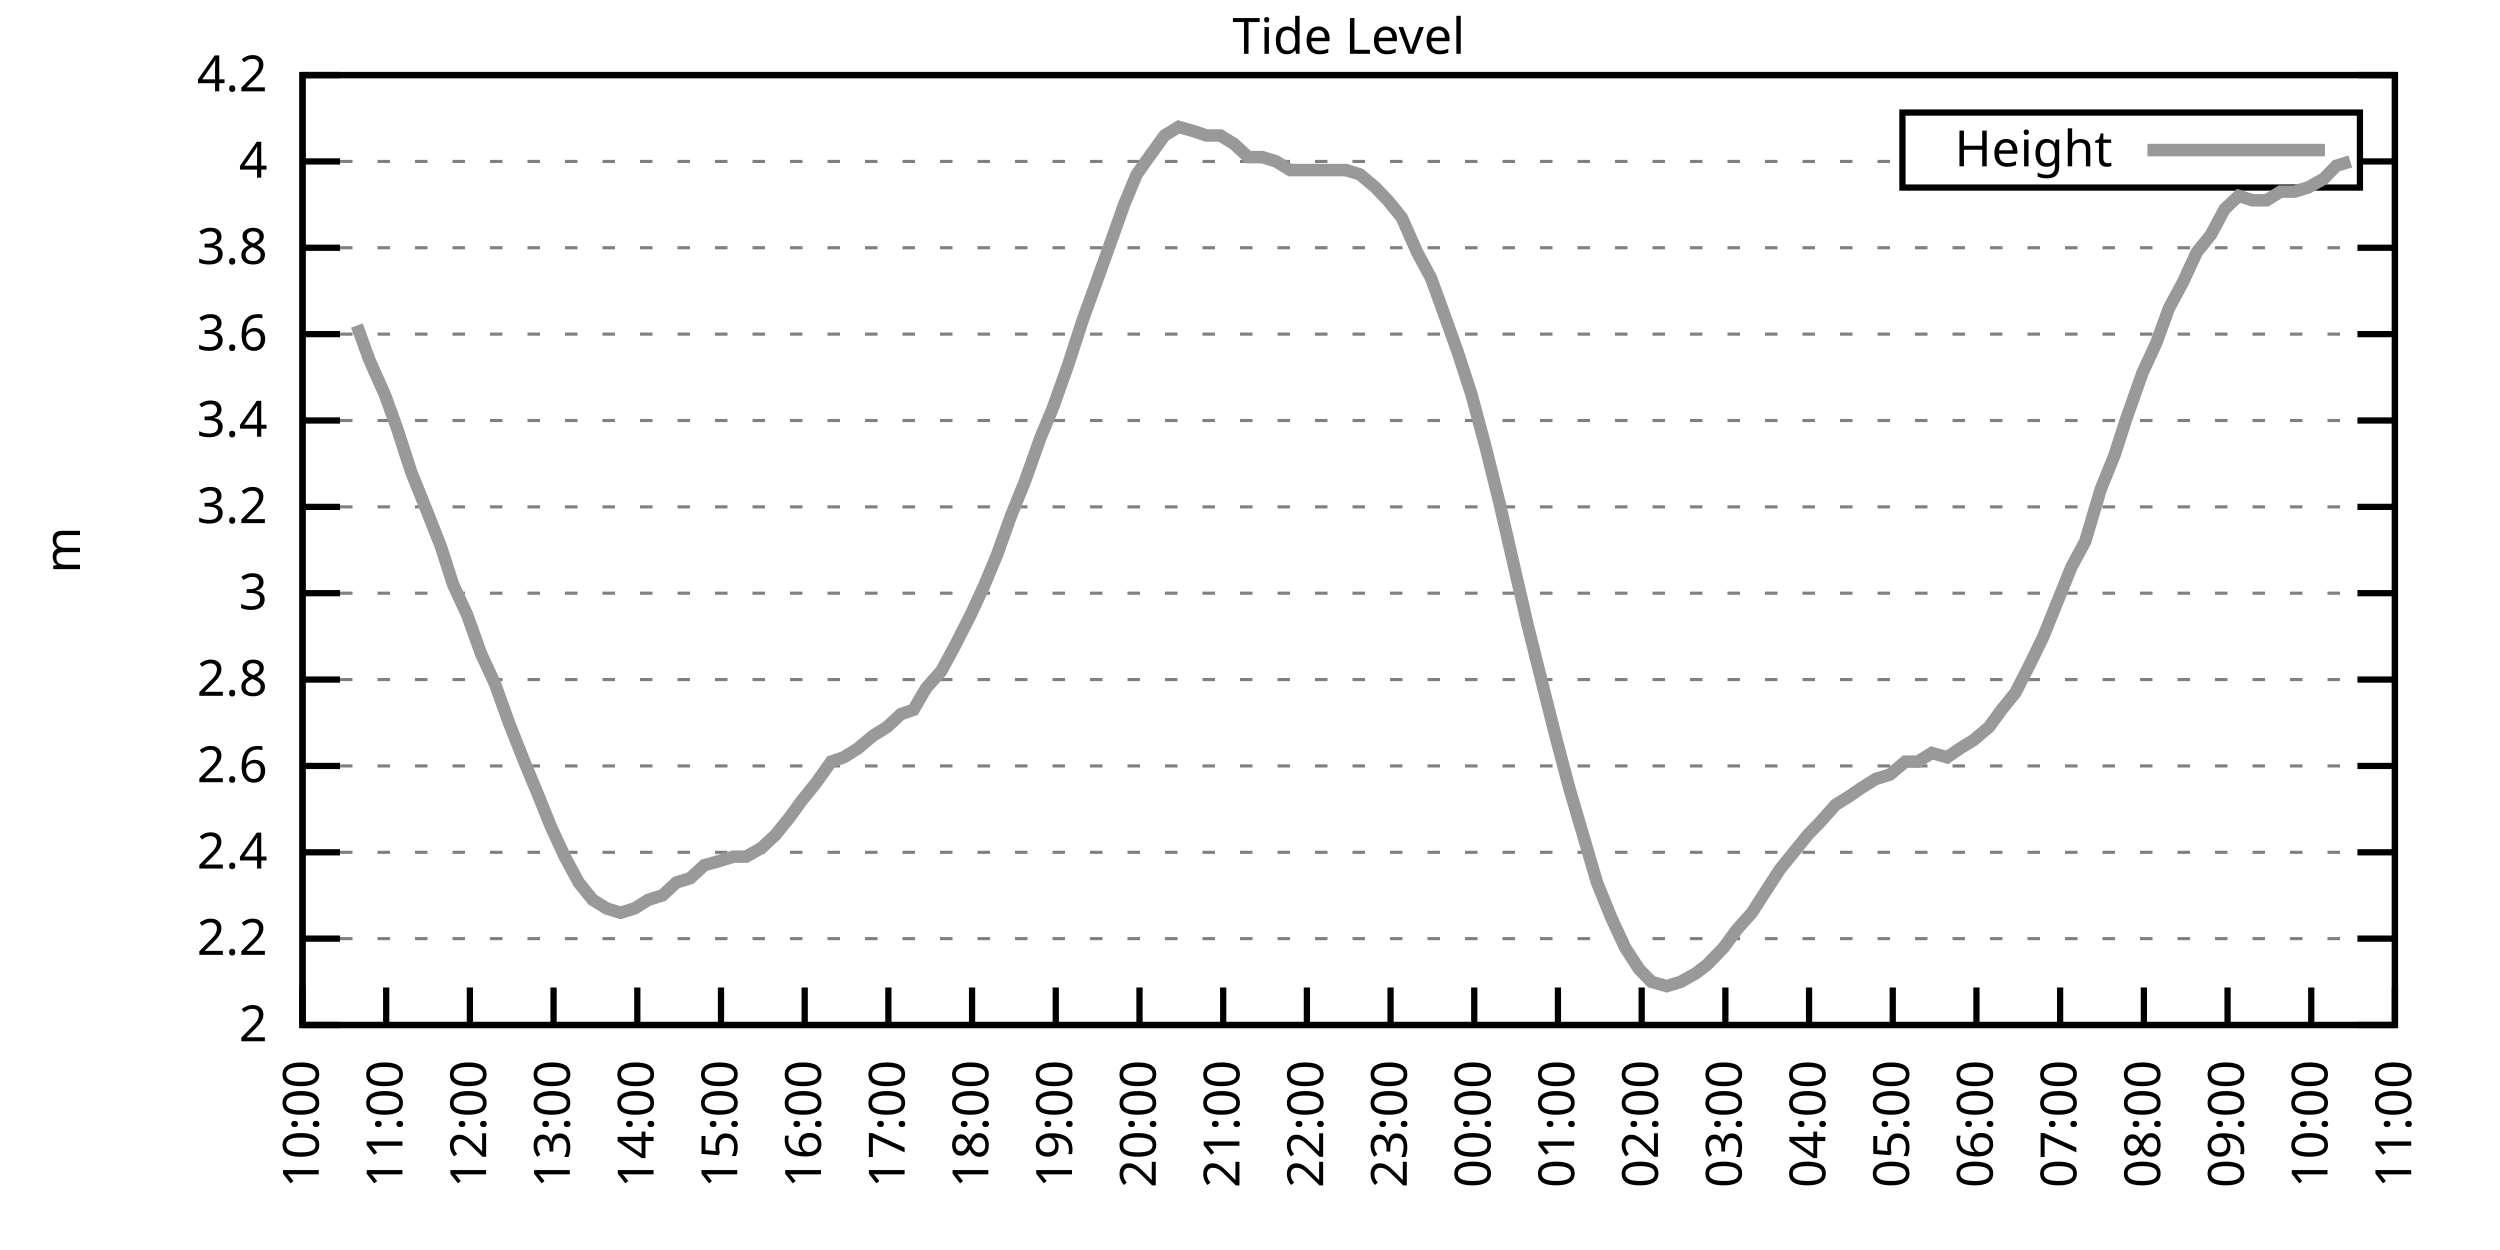
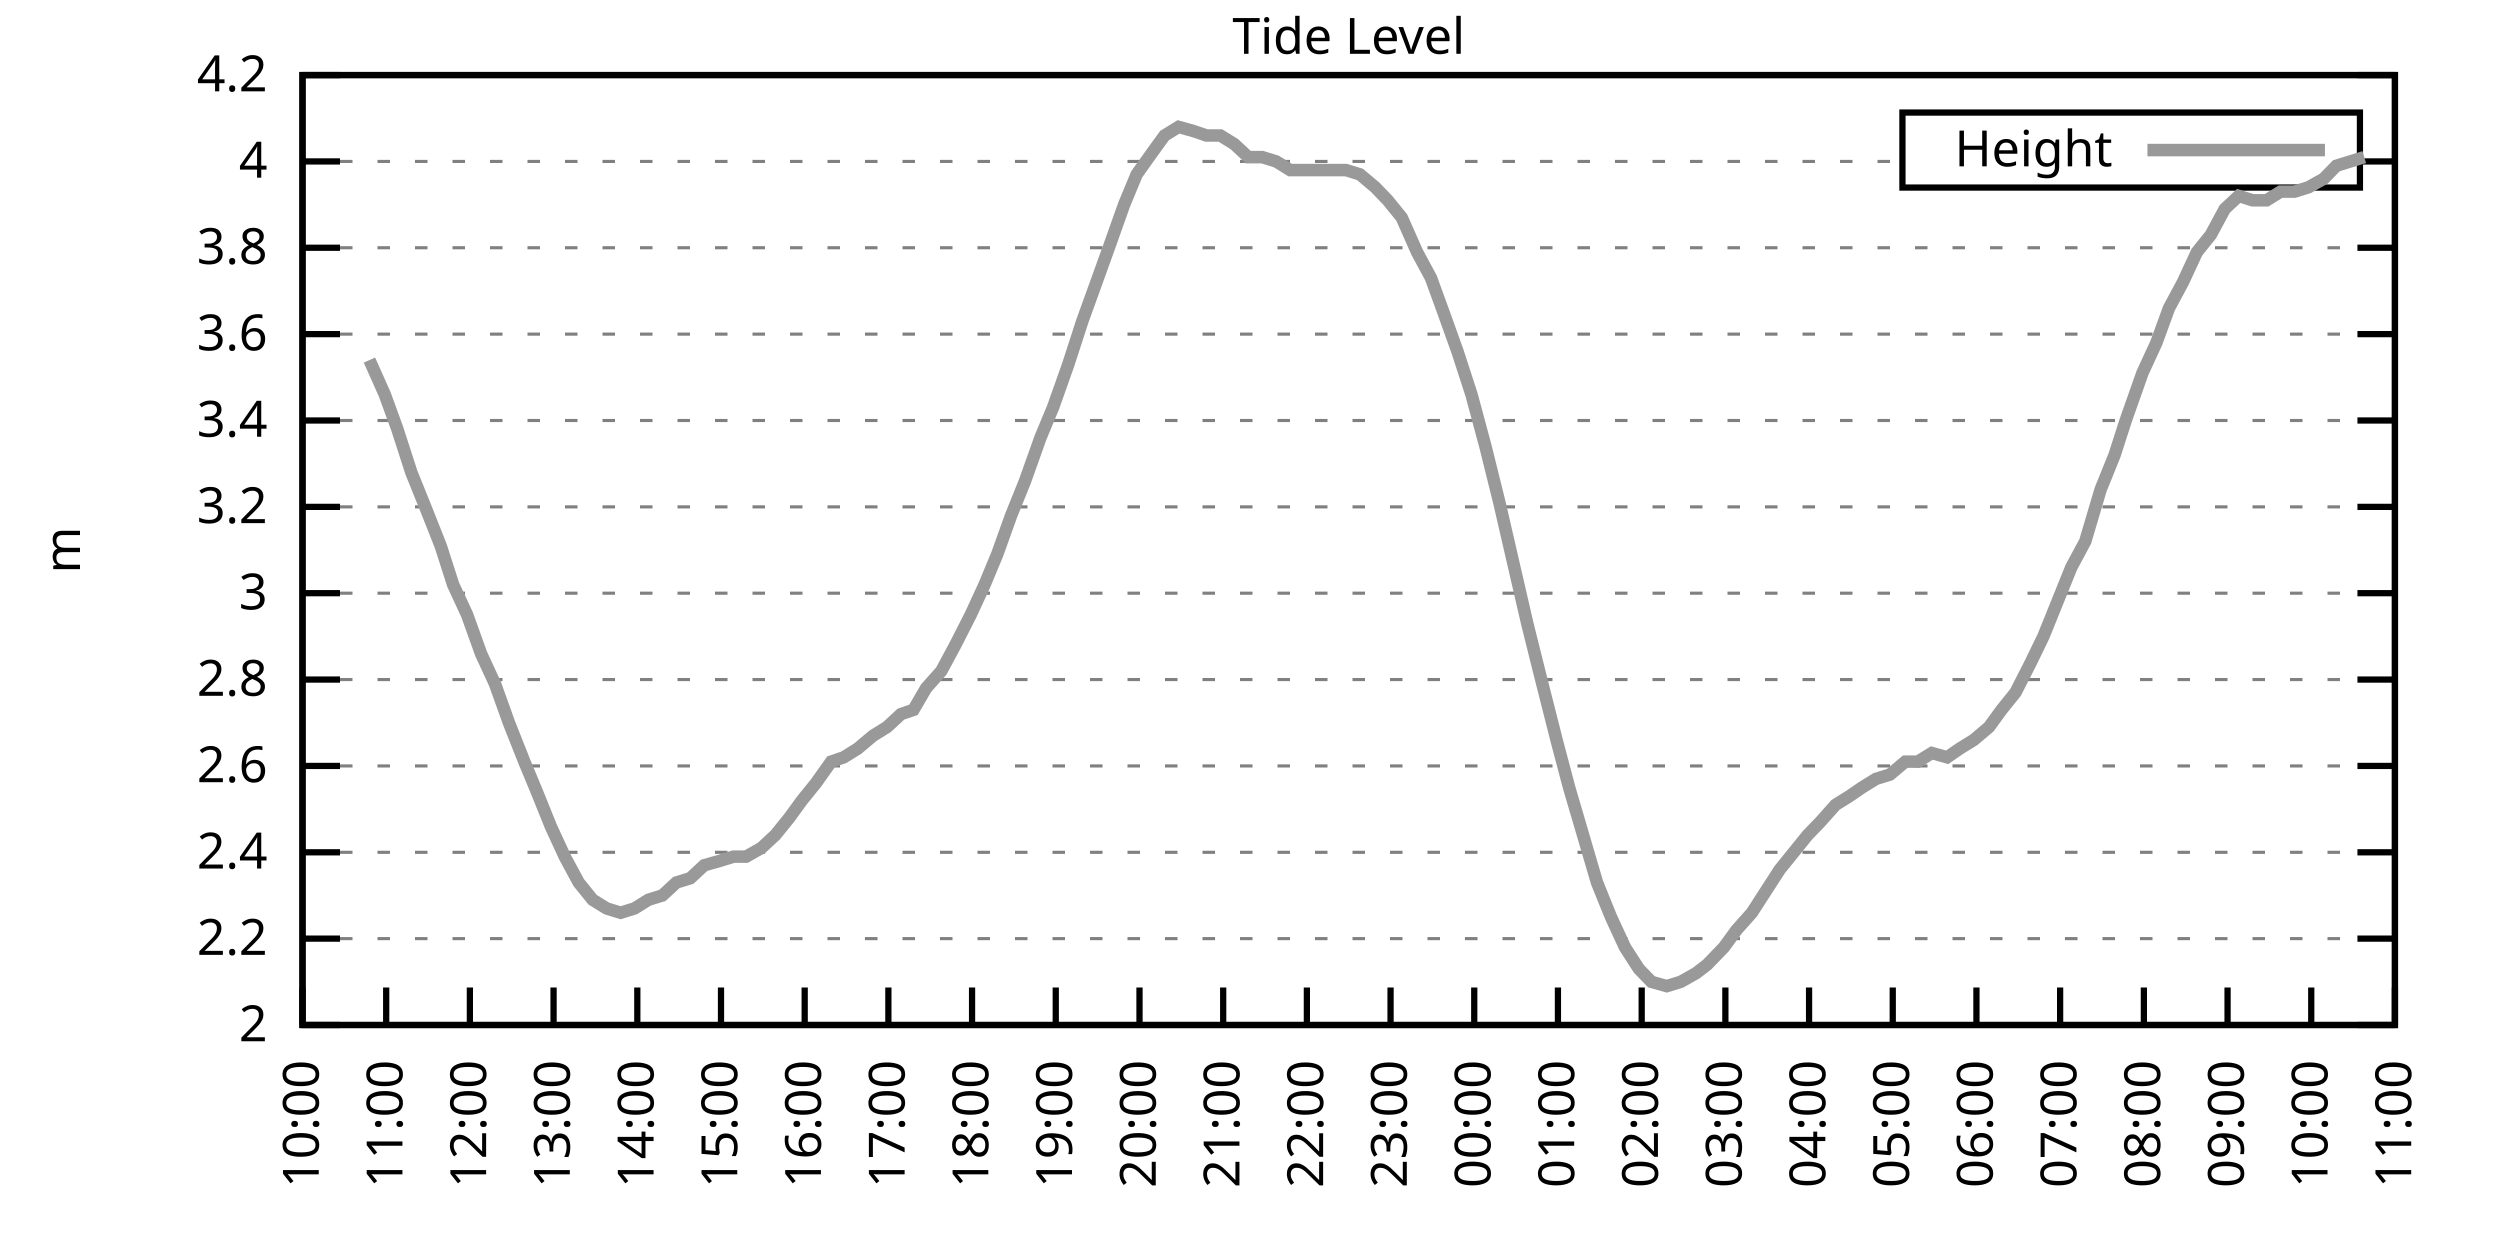
<svg xmlns="http://www.w3.org/2000/svg" xmlns:xlink="http://www.w3.org/1999/xlink" width="400" height="200" viewBox="0 0 400 200">
  <g id="gnuplot_canvas">
    <rect x="0" y="0" width="400" height="200" fill="none" />
    <defs>
      <circle id="gpDot" r="0.5" stroke-width="0.5" stroke="currentColor" />
      <path id="gpPt0" stroke-width="0.333" stroke="currentColor" d="M-1,0 h2 M0,-1 v2" />
      <path id="gpPt1" stroke-width="0.333" stroke="currentColor" d="M-1,-1 L1,1 M1,-1 L-1,1" />
      <path id="gpPt2" stroke-width="0.333" stroke="currentColor" d="M-1,0 L1,0 M0,-1 L0,1 M-1,-1 L1,1 M-1,1 L1,-1" />
      <rect id="gpPt3" stroke-width="0.333" stroke="currentColor" x="-1" y="-1" width="2" height="2" />
      <rect id="gpPt4" stroke-width="0.333" stroke="currentColor" fill="currentColor" x="-1" y="-1" width="2" height="2" />
      <circle id="gpPt5" stroke-width="0.333" stroke="currentColor" cx="0" cy="0" r="1" />
      <use xlink:href="#gpPt5" id="gpPt6" fill="currentColor" stroke="none" />
      <path id="gpPt7" stroke-width="0.333" stroke="currentColor" d="M0,-1.33 L-1.33,0.67 L1.33,0.67 z" />
      <use xlink:href="#gpPt7" id="gpPt8" fill="currentColor" stroke="none" />
      <use xlink:href="#gpPt7" id="gpPt9" stroke="currentColor" transform="rotate(180)" />
      <use xlink:href="#gpPt9" id="gpPt10" fill="currentColor" stroke="none" />
      <use xlink:href="#gpPt3" id="gpPt11" stroke="currentColor" transform="rotate(45)" />
      <use xlink:href="#gpPt11" id="gpPt12" fill="currentColor" stroke="none" />
      <path id="gpPt13" stroke-width="0.333" stroke="currentColor" d="M0,1.330 L1.265,0.411 L0.782,-1.067 L-0.782,-1.076 L-1.265,0.411 z" />
      <use xlink:href="#gpPt13" id="gpPt14" fill="currentColor" stroke="none" />
      <filter id="textbox" filterUnits="objectBoundingBox" x="0" y="0" height="1" width="1">
        <feFlood flood-color="white" flood-opacity="1" result="bgnd" />
        <feComposite in="SourceGraphic" in2="bgnd" operator="atop" />
      </filter>
      <filter id="greybox" filterUnits="objectBoundingBox" x="0" y="0" height="1" width="1">
        <feFlood flood-color="lightgrey" flood-opacity="1" result="grey" />
        <feComposite in="SourceGraphic" in2="grey" operator="atop" />
      </filter>
    </defs>
    <g fill="none" color="white" stroke="currentColor" stroke-width="1.00" stroke-linecap="butt" stroke-linejoin="miter">
</g>
    <g fill="none" color="black" stroke="currentColor" stroke-width="1.00" stroke-linecap="butt" stroke-linejoin="miter">
      <g stroke="none" shape-rendering="crispEdges">
        <polygon fill="rgb(255, 255, 255)" points="48.40,164.00 383.18,164.00 383.18,12.02 48.40,12.02 " />
      </g>
    </g>
    <g fill="none" color="black" stroke="currentColor" stroke-width="1.00" stroke-linecap="butt" stroke-linejoin="miter">
</g>
    <g fill="none" color="black" stroke="black" stroke-width="0.50" stroke-linecap="butt" stroke-linejoin="miter">
</g>
    <g fill="none" color="gray" stroke="currentColor" stroke-width="0.50" stroke-linecap="butt" stroke-linejoin="miter">
      <path stroke="gray" stroke-dasharray="2,4" class="gridline" d="M48.40,164.00 L383.19,164.00  " />
    </g>
    <g fill="none" color="gray" stroke="gray" stroke-width="1.00" stroke-linecap="butt" stroke-linejoin="miter">
</g>
    <g fill="none" color="black" stroke="currentColor" stroke-width="1.00" stroke-linecap="butt" stroke-linejoin="miter">
      <path stroke="black" d="M48.40,164.00 L54.40,164.00 M383.19,164.00 L377.19,164.00  " />
      <g transform="translate(42.80,166.60)" stroke="none" fill="black" font-family="Sans" font-size="8.00" text-anchor="end">
        <text>
          <tspan font-family="Sans"> 2</tspan>
        </text>
      </g>
    </g>
    <g fill="none" color="black" stroke="currentColor" stroke-width="1.00" stroke-linecap="butt" stroke-linejoin="miter">
</g>
    <g fill="none" color="black" stroke="black" stroke-width="0.50" stroke-linecap="butt" stroke-linejoin="miter">
</g>
    <g fill="none" color="gray" stroke="currentColor" stroke-width="0.50" stroke-linecap="butt" stroke-linejoin="miter">
      <path stroke="gray" stroke-dasharray="2,4" class="gridline" d="M48.40,150.18 L383.19,150.18  " />
    </g>
    <g fill="none" color="gray" stroke="gray" stroke-width="1.00" stroke-linecap="butt" stroke-linejoin="miter">
</g>
    <g fill="none" color="black" stroke="currentColor" stroke-width="1.00" stroke-linecap="butt" stroke-linejoin="miter">
      <path stroke="black" d="M48.40,150.18 L54.40,150.18 M383.19,150.18 L377.19,150.18  " />
      <g transform="translate(42.80,152.78)" stroke="none" fill="black" font-family="Sans" font-size="8.00" text-anchor="end">
        <text>
          <tspan font-family="Sans"> 2.2</tspan>
        </text>
      </g>
    </g>
    <g fill="none" color="black" stroke="currentColor" stroke-width="1.00" stroke-linecap="butt" stroke-linejoin="miter">
</g>
    <g fill="none" color="black" stroke="black" stroke-width="0.50" stroke-linecap="butt" stroke-linejoin="miter">
</g>
    <g fill="none" color="gray" stroke="currentColor" stroke-width="0.50" stroke-linecap="butt" stroke-linejoin="miter">
      <path stroke="gray" stroke-dasharray="2,4" class="gridline" d="M48.40,136.37 L383.19,136.37  " />
    </g>
    <g fill="none" color="gray" stroke="gray" stroke-width="1.00" stroke-linecap="butt" stroke-linejoin="miter">
</g>
    <g fill="none" color="black" stroke="currentColor" stroke-width="1.00" stroke-linecap="butt" stroke-linejoin="miter">
      <path stroke="black" d="M48.40,136.37 L54.40,136.37 M383.19,136.37 L377.19,136.37  " />
      <g transform="translate(42.80,138.97)" stroke="none" fill="black" font-family="Sans" font-size="8.00" text-anchor="end">
        <text>
          <tspan font-family="Sans"> 2.4</tspan>
        </text>
      </g>
    </g>
    <g fill="none" color="black" stroke="currentColor" stroke-width="1.00" stroke-linecap="butt" stroke-linejoin="miter">
</g>
    <g fill="none" color="black" stroke="black" stroke-width="0.50" stroke-linecap="butt" stroke-linejoin="miter">
</g>
    <g fill="none" color="gray" stroke="currentColor" stroke-width="0.50" stroke-linecap="butt" stroke-linejoin="miter">
      <path stroke="gray" stroke-dasharray="2,4" class="gridline" d="M48.40,122.55 L383.19,122.55  " />
    </g>
    <g fill="none" color="gray" stroke="gray" stroke-width="1.00" stroke-linecap="butt" stroke-linejoin="miter">
</g>
    <g fill="none" color="black" stroke="currentColor" stroke-width="1.00" stroke-linecap="butt" stroke-linejoin="miter">
      <path stroke="black" d="M48.40,122.55 L54.40,122.55 M383.19,122.55 L377.19,122.55  " />
      <g transform="translate(42.80,125.15)" stroke="none" fill="black" font-family="Sans" font-size="8.00" text-anchor="end">
        <text>
          <tspan font-family="Sans"> 2.6</tspan>
        </text>
      </g>
    </g>
    <g fill="none" color="black" stroke="currentColor" stroke-width="1.00" stroke-linecap="butt" stroke-linejoin="miter">
</g>
    <g fill="none" color="black" stroke="black" stroke-width="0.50" stroke-linecap="butt" stroke-linejoin="miter">
</g>
    <g fill="none" color="gray" stroke="currentColor" stroke-width="0.50" stroke-linecap="butt" stroke-linejoin="miter">
      <path stroke="gray" stroke-dasharray="2,4" class="gridline" d="M48.40,108.73 L383.19,108.73  " />
    </g>
    <g fill="none" color="gray" stroke="gray" stroke-width="1.00" stroke-linecap="butt" stroke-linejoin="miter">
</g>
    <g fill="none" color="black" stroke="currentColor" stroke-width="1.00" stroke-linecap="butt" stroke-linejoin="miter">
      <path stroke="black" d="M48.40,108.73 L54.40,108.73 M383.19,108.73 L377.19,108.73  " />
      <g transform="translate(42.80,111.33)" stroke="none" fill="black" font-family="Sans" font-size="8.00" text-anchor="end">
        <text>
          <tspan font-family="Sans"> 2.8</tspan>
        </text>
      </g>
    </g>
    <g fill="none" color="black" stroke="currentColor" stroke-width="1.00" stroke-linecap="butt" stroke-linejoin="miter">
</g>
    <g fill="none" color="black" stroke="black" stroke-width="0.50" stroke-linecap="butt" stroke-linejoin="miter">
</g>
    <g fill="none" color="gray" stroke="currentColor" stroke-width="0.50" stroke-linecap="butt" stroke-linejoin="miter">
      <path stroke="gray" stroke-dasharray="2,4" class="gridline" d="M48.40,94.91 L383.19,94.91  " />
    </g>
    <g fill="none" color="gray" stroke="gray" stroke-width="1.00" stroke-linecap="butt" stroke-linejoin="miter">
</g>
    <g fill="none" color="black" stroke="currentColor" stroke-width="1.00" stroke-linecap="butt" stroke-linejoin="miter">
      <path stroke="black" d="M48.40,94.91 L54.40,94.91 M383.19,94.91 L377.19,94.91  " />
      <g transform="translate(42.80,97.51)" stroke="none" fill="black" font-family="Sans" font-size="8.00" text-anchor="end">
        <text>
          <tspan font-family="Sans"> 3</tspan>
        </text>
      </g>
    </g>
    <g fill="none" color="black" stroke="currentColor" stroke-width="1.00" stroke-linecap="butt" stroke-linejoin="miter">
</g>
    <g fill="none" color="black" stroke="black" stroke-width="0.50" stroke-linecap="butt" stroke-linejoin="miter">
</g>
    <g fill="none" color="gray" stroke="currentColor" stroke-width="0.50" stroke-linecap="butt" stroke-linejoin="miter">
      <path stroke="gray" stroke-dasharray="2,4" class="gridline" d="M48.40,81.10 L383.19,81.10  " />
    </g>
    <g fill="none" color="gray" stroke="gray" stroke-width="1.00" stroke-linecap="butt" stroke-linejoin="miter">
</g>
    <g fill="none" color="black" stroke="currentColor" stroke-width="1.00" stroke-linecap="butt" stroke-linejoin="miter">
      <path stroke="black" d="M48.40,81.10 L54.40,81.10 M383.19,81.10 L377.19,81.10  " />
      <g transform="translate(42.80,83.70)" stroke="none" fill="black" font-family="Sans" font-size="8.00" text-anchor="end">
        <text>
          <tspan font-family="Sans"> 3.2</tspan>
        </text>
      </g>
    </g>
    <g fill="none" color="black" stroke="currentColor" stroke-width="1.00" stroke-linecap="butt" stroke-linejoin="miter">
</g>
    <g fill="none" color="black" stroke="black" stroke-width="0.50" stroke-linecap="butt" stroke-linejoin="miter">
</g>
    <g fill="none" color="gray" stroke="currentColor" stroke-width="0.50" stroke-linecap="butt" stroke-linejoin="miter">
      <path stroke="gray" stroke-dasharray="2,4" class="gridline" d="M48.40,67.28 L383.19,67.28  " />
    </g>
    <g fill="none" color="gray" stroke="gray" stroke-width="1.00" stroke-linecap="butt" stroke-linejoin="miter">
</g>
    <g fill="none" color="black" stroke="currentColor" stroke-width="1.00" stroke-linecap="butt" stroke-linejoin="miter">
      <path stroke="black" d="M48.40,67.28 L54.40,67.28 M383.19,67.28 L377.19,67.28  " />
      <g transform="translate(42.80,69.88)" stroke="none" fill="black" font-family="Sans" font-size="8.00" text-anchor="end">
        <text>
          <tspan font-family="Sans"> 3.4</tspan>
        </text>
      </g>
    </g>
    <g fill="none" color="black" stroke="currentColor" stroke-width="1.00" stroke-linecap="butt" stroke-linejoin="miter">
</g>
    <g fill="none" color="black" stroke="black" stroke-width="0.50" stroke-linecap="butt" stroke-linejoin="miter">
</g>
    <g fill="none" color="gray" stroke="currentColor" stroke-width="0.50" stroke-linecap="butt" stroke-linejoin="miter">
      <path stroke="gray" stroke-dasharray="2,4" class="gridline" d="M48.40,53.46 L383.19,53.46  " />
    </g>
    <g fill="none" color="gray" stroke="gray" stroke-width="1.00" stroke-linecap="butt" stroke-linejoin="miter">
</g>
    <g fill="none" color="black" stroke="currentColor" stroke-width="1.00" stroke-linecap="butt" stroke-linejoin="miter">
      <path stroke="black" d="M48.40,53.46 L54.40,53.46 M383.19,53.46 L377.19,53.46  " />
      <g transform="translate(42.80,56.06)" stroke="none" fill="black" font-family="Sans" font-size="8.00" text-anchor="end">
        <text>
          <tspan font-family="Sans"> 3.6</tspan>
        </text>
      </g>
    </g>
    <g fill="none" color="black" stroke="currentColor" stroke-width="1.00" stroke-linecap="butt" stroke-linejoin="miter">
</g>
    <g fill="none" color="black" stroke="black" stroke-width="0.50" stroke-linecap="butt" stroke-linejoin="miter">
</g>
    <g fill="none" color="gray" stroke="currentColor" stroke-width="0.50" stroke-linecap="butt" stroke-linejoin="miter">
      <path stroke="gray" stroke-dasharray="2,4" class="gridline" d="M48.40,39.64 L383.19,39.64  " />
    </g>
    <g fill="none" color="gray" stroke="gray" stroke-width="1.00" stroke-linecap="butt" stroke-linejoin="miter">
</g>
    <g fill="none" color="black" stroke="currentColor" stroke-width="1.00" stroke-linecap="butt" stroke-linejoin="miter">
      <path stroke="black" d="M48.40,39.64 L54.40,39.64 M383.19,39.64 L377.19,39.64  " />
      <g transform="translate(42.80,42.24)" stroke="none" fill="black" font-family="Sans" font-size="8.00" text-anchor="end">
        <text>
          <tspan font-family="Sans"> 3.8</tspan>
        </text>
      </g>
    </g>
    <g fill="none" color="black" stroke="currentColor" stroke-width="1.00" stroke-linecap="butt" stroke-linejoin="miter">
</g>
    <g fill="none" color="black" stroke="black" stroke-width="0.50" stroke-linecap="butt" stroke-linejoin="miter">
</g>
    <g fill="none" color="gray" stroke="currentColor" stroke-width="0.50" stroke-linecap="butt" stroke-linejoin="miter">
      <path stroke="gray" stroke-dasharray="2,4" class="gridline" d="M48.40,25.83 L304.39,25.83 M377.59,25.83 L383.19,25.83  " />
    </g>
    <g fill="none" color="gray" stroke="gray" stroke-width="1.00" stroke-linecap="butt" stroke-linejoin="miter">
</g>
    <g fill="none" color="black" stroke="currentColor" stroke-width="1.00" stroke-linecap="butt" stroke-linejoin="miter">
      <path stroke="black" d="M48.40,25.83 L54.40,25.83 M383.19,25.83 L377.19,25.83  " />
      <g transform="translate(42.80,28.43)" stroke="none" fill="black" font-family="Sans" font-size="8.00" text-anchor="end">
        <text>
          <tspan font-family="Sans"> 4</tspan>
        </text>
      </g>
    </g>
    <g fill="none" color="black" stroke="currentColor" stroke-width="1.00" stroke-linecap="butt" stroke-linejoin="miter">
</g>
    <g fill="none" color="black" stroke="black" stroke-width="0.50" stroke-linecap="butt" stroke-linejoin="miter">
</g>
    <g fill="none" color="gray" stroke="currentColor" stroke-width="0.50" stroke-linecap="butt" stroke-linejoin="miter">
      <path stroke="gray" stroke-dasharray="2,4" class="gridline" d="M48.40,12.01 L383.19,12.01  " />
    </g>
    <g fill="none" color="gray" stroke="gray" stroke-width="1.00" stroke-linecap="butt" stroke-linejoin="miter">
</g>
    <g fill="none" color="black" stroke="currentColor" stroke-width="1.00" stroke-linecap="butt" stroke-linejoin="miter">
      <path stroke="black" d="M48.40,12.01 L54.40,12.01 M383.19,12.01 L377.19,12.01  " />
      <g transform="translate(42.80,14.61)" stroke="none" fill="black" font-family="Sans" font-size="8.00" text-anchor="end">
        <text>
          <tspan font-family="Sans"> 4.2</tspan>
        </text>
      </g>
    </g>
    <g fill="none" color="black" stroke="currentColor" stroke-width="1.00" stroke-linecap="butt" stroke-linejoin="miter">
      <path stroke="black" d="M48.40,164.00 L48.40,158.00  " />
      <g transform="translate(51.00,169.60) rotate(270.00)" stroke="none" fill="black" font-family="Sans" font-size="8.00" text-anchor="end">
        <text>
          <tspan font-family="Sans">10:00</tspan>
        </text>
      </g>
    </g>
    <g fill="none" color="black" stroke="currentColor" stroke-width="1.00" stroke-linecap="butt" stroke-linejoin="miter">
      <path stroke="black" d="M61.79,164.00 L61.79,158.00  " />
      <g transform="translate(64.39,169.60) rotate(270.00)" stroke="none" fill="black" font-family="Sans" font-size="8.00" text-anchor="end">
        <text>
          <tspan font-family="Sans">11:00</tspan>
        </text>
      </g>
    </g>
    <g fill="none" color="black" stroke="currentColor" stroke-width="1.00" stroke-linecap="butt" stroke-linejoin="miter">
      <path stroke="black" d="M75.18,164.00 L75.18,158.00  " />
      <g transform="translate(77.78,169.60) rotate(270.00)" stroke="none" fill="black" font-family="Sans" font-size="8.00" text-anchor="end">
        <text>
          <tspan font-family="Sans">12:00</tspan>
        </text>
      </g>
    </g>
    <g fill="none" color="black" stroke="currentColor" stroke-width="1.00" stroke-linecap="butt" stroke-linejoin="miter">
      <path stroke="black" d="M88.57,164.00 L88.57,158.00  " />
      <g transform="translate(91.17,169.60) rotate(270.00)" stroke="none" fill="black" font-family="Sans" font-size="8.00" text-anchor="end">
        <text>
          <tspan font-family="Sans">13:00</tspan>
        </text>
      </g>
    </g>
    <g fill="none" color="black" stroke="currentColor" stroke-width="1.00" stroke-linecap="butt" stroke-linejoin="miter">
      <path stroke="black" d="M101.97,164.00 L101.97,158.00  " />
      <g transform="translate(104.57,169.60) rotate(270.00)" stroke="none" fill="black" font-family="Sans" font-size="8.00" text-anchor="end">
        <text>
          <tspan font-family="Sans">14:00</tspan>
        </text>
      </g>
    </g>
    <g fill="none" color="black" stroke="currentColor" stroke-width="1.00" stroke-linecap="butt" stroke-linejoin="miter">
      <path stroke="black" d="M115.36,164.00 L115.36,158.00  " />
      <g transform="translate(117.96,169.60) rotate(270.00)" stroke="none" fill="black" font-family="Sans" font-size="8.00" text-anchor="end">
        <text>
          <tspan font-family="Sans">15:00</tspan>
        </text>
      </g>
    </g>
    <g fill="none" color="black" stroke="currentColor" stroke-width="1.00" stroke-linecap="butt" stroke-linejoin="miter">
      <path stroke="black" d="M128.75,164.00 L128.75,158.00  " />
      <g transform="translate(131.35,169.60) rotate(270.00)" stroke="none" fill="black" font-family="Sans" font-size="8.00" text-anchor="end">
        <text>
          <tspan font-family="Sans">16:00</tspan>
        </text>
      </g>
    </g>
    <g fill="none" color="black" stroke="currentColor" stroke-width="1.00" stroke-linecap="butt" stroke-linejoin="miter">
      <path stroke="black" d="M142.14,164.00 L142.14,158.00  " />
      <g transform="translate(144.74,169.60) rotate(270.00)" stroke="none" fill="black" font-family="Sans" font-size="8.00" text-anchor="end">
        <text>
          <tspan font-family="Sans">17:00</tspan>
        </text>
      </g>
    </g>
    <g fill="none" color="black" stroke="currentColor" stroke-width="1.00" stroke-linecap="butt" stroke-linejoin="miter">
      <path stroke="black" d="M155.53,164.00 L155.53,158.00  " />
      <g transform="translate(158.13,169.60) rotate(270.00)" stroke="none" fill="black" font-family="Sans" font-size="8.00" text-anchor="end">
        <text>
          <tspan font-family="Sans">18:00</tspan>
        </text>
      </g>
    </g>
    <g fill="none" color="black" stroke="currentColor" stroke-width="1.00" stroke-linecap="butt" stroke-linejoin="miter">
      <path stroke="black" d="M168.92,164.00 L168.92,158.00  " />
      <g transform="translate(171.52,169.60) rotate(270.00)" stroke="none" fill="black" font-family="Sans" font-size="8.00" text-anchor="end">
        <text>
          <tspan font-family="Sans">19:00</tspan>
        </text>
      </g>
    </g>
    <g fill="none" color="black" stroke="currentColor" stroke-width="1.00" stroke-linecap="butt" stroke-linejoin="miter">
      <path stroke="black" d="M182.32,164.00 L182.32,158.00  " />
      <g transform="translate(184.92,169.60) rotate(270.00)" stroke="none" fill="black" font-family="Sans" font-size="8.00" text-anchor="end">
        <text>
          <tspan font-family="Sans">20:00</tspan>
        </text>
      </g>
    </g>
    <g fill="none" color="black" stroke="currentColor" stroke-width="1.00" stroke-linecap="butt" stroke-linejoin="miter">
      <path stroke="black" d="M195.71,164.00 L195.71,158.00  " />
      <g transform="translate(198.31,169.60) rotate(270.00)" stroke="none" fill="black" font-family="Sans" font-size="8.00" text-anchor="end">
        <text>
          <tspan font-family="Sans">21:00</tspan>
        </text>
      </g>
    </g>
    <g fill="none" color="black" stroke="currentColor" stroke-width="1.00" stroke-linecap="butt" stroke-linejoin="miter">
      <path stroke="black" d="M209.10,164.00 L209.10,158.00  " />
      <g transform="translate(211.70,169.60) rotate(270.00)" stroke="none" fill="black" font-family="Sans" font-size="8.00" text-anchor="end">
        <text>
          <tspan font-family="Sans">22:00</tspan>
        </text>
      </g>
    </g>
    <g fill="none" color="black" stroke="currentColor" stroke-width="1.00" stroke-linecap="butt" stroke-linejoin="miter">
      <path stroke="black" d="M222.49,164.00 L222.49,158.00  " />
      <g transform="translate(225.09,169.60) rotate(270.00)" stroke="none" fill="black" font-family="Sans" font-size="8.00" text-anchor="end">
        <text>
          <tspan font-family="Sans">23:00</tspan>
        </text>
      </g>
    </g>
    <g fill="none" color="black" stroke="currentColor" stroke-width="1.00" stroke-linecap="butt" stroke-linejoin="miter">
      <path stroke="black" d="M235.88,164.00 L235.88,158.00  " />
      <g transform="translate(238.48,169.60) rotate(270.00)" stroke="none" fill="black" font-family="Sans" font-size="8.00" text-anchor="end">
        <text>
          <tspan font-family="Sans">00:00</tspan>
        </text>
      </g>
    </g>
    <g fill="none" color="black" stroke="currentColor" stroke-width="1.00" stroke-linecap="butt" stroke-linejoin="miter">
      <path stroke="black" d="M249.27,164.00 L249.27,158.00  " />
      <g transform="translate(251.87,169.60) rotate(270.00)" stroke="none" fill="black" font-family="Sans" font-size="8.00" text-anchor="end">
        <text>
          <tspan font-family="Sans">01:00</tspan>
        </text>
      </g>
    </g>
    <g fill="none" color="black" stroke="currentColor" stroke-width="1.00" stroke-linecap="butt" stroke-linejoin="miter">
      <path stroke="black" d="M262.67,164.00 L262.67,158.00  " />
      <g transform="translate(265.27,169.60) rotate(270.00)" stroke="none" fill="black" font-family="Sans" font-size="8.00" text-anchor="end">
        <text>
          <tspan font-family="Sans">02:00</tspan>
        </text>
      </g>
    </g>
    <g fill="none" color="black" stroke="currentColor" stroke-width="1.00" stroke-linecap="butt" stroke-linejoin="miter">
      <path stroke="black" d="M276.06,164.00 L276.06,158.00  " />
      <g transform="translate(278.66,169.60) rotate(270.00)" stroke="none" fill="black" font-family="Sans" font-size="8.00" text-anchor="end">
        <text>
          <tspan font-family="Sans">03:00</tspan>
        </text>
      </g>
    </g>
    <g fill="none" color="black" stroke="currentColor" stroke-width="1.00" stroke-linecap="butt" stroke-linejoin="miter">
      <path stroke="black" d="M289.45,164.00 L289.45,158.00  " />
      <g transform="translate(292.05,169.60) rotate(270.00)" stroke="none" fill="black" font-family="Sans" font-size="8.00" text-anchor="end">
        <text>
          <tspan font-family="Sans">04:00</tspan>
        </text>
      </g>
    </g>
    <g fill="none" color="black" stroke="currentColor" stroke-width="1.00" stroke-linecap="butt" stroke-linejoin="miter">
      <path stroke="black" d="M302.84,164.00 L302.84,158.00  " />
      <g transform="translate(305.44,169.60) rotate(270.00)" stroke="none" fill="black" font-family="Sans" font-size="8.00" text-anchor="end">
        <text>
          <tspan font-family="Sans">05:00</tspan>
        </text>
      </g>
    </g>
    <g fill="none" color="black" stroke="currentColor" stroke-width="1.00" stroke-linecap="butt" stroke-linejoin="miter">
      <path stroke="black" d="M316.23,164.00 L316.23,158.00  " />
      <g transform="translate(318.83,169.60) rotate(270.00)" stroke="none" fill="black" font-family="Sans" font-size="8.00" text-anchor="end">
        <text>
          <tspan font-family="Sans">06:00</tspan>
        </text>
      </g>
    </g>
    <g fill="none" color="black" stroke="currentColor" stroke-width="1.00" stroke-linecap="butt" stroke-linejoin="miter">
      <path stroke="black" d="M329.62,164.00 L329.62,158.00  " />
      <g transform="translate(332.22,169.60) rotate(270.00)" stroke="none" fill="black" font-family="Sans" font-size="8.00" text-anchor="end">
        <text>
          <tspan font-family="Sans">07:00</tspan>
        </text>
      </g>
    </g>
    <g fill="none" color="black" stroke="currentColor" stroke-width="1.00" stroke-linecap="butt" stroke-linejoin="miter">
      <path stroke="black" d="M343.02,164.00 L343.02,158.00  " />
      <g transform="translate(345.62,169.60) rotate(270.00)" stroke="none" fill="black" font-family="Sans" font-size="8.00" text-anchor="end">
        <text>
          <tspan font-family="Sans">08:00</tspan>
        </text>
      </g>
    </g>
    <g fill="none" color="black" stroke="currentColor" stroke-width="1.00" stroke-linecap="butt" stroke-linejoin="miter">
      <path stroke="black" d="M356.41,164.00 L356.41,158.00  " />
      <g transform="translate(359.01,169.60) rotate(270.00)" stroke="none" fill="black" font-family="Sans" font-size="8.00" text-anchor="end">
        <text>
          <tspan font-family="Sans">09:00</tspan>
        </text>
      </g>
    </g>
    <g fill="none" color="black" stroke="currentColor" stroke-width="1.00" stroke-linecap="butt" stroke-linejoin="miter">
      <path stroke="black" d="M369.80,164.00 L369.80,158.00  " />
      <g transform="translate(372.40,169.60) rotate(270.00)" stroke="none" fill="black" font-family="Sans" font-size="8.00" text-anchor="end">
        <text>
          <tspan font-family="Sans">10:00</tspan>
        </text>
      </g>
    </g>
    <g fill="none" color="black" stroke="currentColor" stroke-width="1.00" stroke-linecap="butt" stroke-linejoin="miter">
      <path stroke="black" d="M383.19,164.00 L383.19,158.00  " />
      <g transform="translate(385.79,169.60) rotate(270.00)" stroke="none" fill="black" font-family="Sans" font-size="8.00" text-anchor="end">
        <text>
          <tspan font-family="Sans">11:00</tspan>
        </text>
      </g>
    </g>
    <g fill="none" color="black" stroke="currentColor" stroke-width="1.00" stroke-linecap="butt" stroke-linejoin="miter">
</g>
    <g fill="none" color="black" stroke="currentColor" stroke-width="1.00" stroke-linecap="butt" stroke-linejoin="miter">
      <path stroke="black" d="M48.40,12.01 L48.40,164.00 L383.19,164.00 L383.19,12.01 L48.40,12.01 Z  " />
    </g>
    <g fill="none" color="black" stroke="currentColor" stroke-width="1.00" stroke-linecap="butt" stroke-linejoin="miter">
</g>
    <g fill="none" color="black" stroke="currentColor" stroke-width="1.00" stroke-linecap="butt" stroke-linejoin="miter">
      <path stroke="black" d="M304.39,30.01 L304.39,18.01 L377.59,18.01 L377.59,30.01 L304.39,30.01 Z  " />
    </g>
    <g id="Tide_level_plot_1">
      <g fill="none" color="white" stroke="black" stroke-width="2.00" stroke-linecap="butt" stroke-linejoin="miter">
</g>
      <g fill="none" color="black" stroke="currentColor" stroke-width="2.00" stroke-linecap="butt" stroke-linejoin="miter">
        <g transform="translate(337.99,26.61)" stroke="none" fill="black" font-family="Sans" font-size="8.00" text-anchor="end">
          <text>
            <tspan font-family="Sans">Height</tspan>
          </text>
        </g>
      </g>
      <g fill="none" color="black" stroke="currentColor" stroke-width="2.00" stroke-linecap="butt" stroke-linejoin="miter">
-         <path stroke="rgb(153, 153, 153)" d="M343.59,24.01 L371.99,24.01 M57.10,52.08 L59.11,57.61 L61.57,63.13 L63.58,68.66 L65.81,75.57 L68.04,81.10   L70.50,87.31 L72.50,93.53 L74.74,98.37 L76.97,104.59 L79.20,109.42 L81.43,115.64 L83.89,121.86 L85.90,126.69   L88.13,132.22 L90.36,137.06 L92.59,141.20 L94.82,143.96 L97.06,145.35 L99.29,146.04 L101.52,145.35 L103.75,143.96   L105.98,143.27 L108.22,141.20 L110.45,140.51 L112.68,138.44 L115.13,137.75 L117.37,137.06 L119.38,137.06 L121.83,135.67   L124.06,133.60 L126.29,130.84 L128.30,128.08 L130.54,125.31 L132.99,121.86 L135.00,121.17 L137.23,119.78 L139.69,117.71   L141.92,116.33 L144.15,114.26 L146.16,113.57 L148.17,110.11 L150.62,107.35 L152.85,103.20 L155.31,98.37 L157.54,93.53   L159.55,88.70 L161.78,82.48 L164.01,76.95 L166.47,70.04 L168.48,65.21 L170.93,58.30 L173.17,51.39 L175.17,45.86   L177.41,39.64 L179.86,32.74 L181.87,27.90 L184.32,24.45 L186.33,21.68 L188.57,20.30 L191.02,20.99 L193.03,21.68   L195.26,21.68 L197.49,23.06 L199.73,25.14 L201.96,25.14 L204.19,25.83 L206.42,27.21 L208.65,27.21 L210.66,27.21   L213.12,27.21 L215.35,27.21 L217.58,27.90 L220.04,29.97 L222.04,32.05 L224.28,34.81 L226.73,40.34 L228.96,44.48   L230.97,50.01 L233.20,56.23 L235.44,63.13 L237.67,71.42 L239.90,80.41 L242.13,90.08 L244.36,99.75 L246.60,108.73   L249.05,118.40 L251.06,126.00 L253.29,133.60 L255.52,141.20 L257.76,146.73 L259.99,151.56 L262.22,155.02 L264.23,157.09   L266.68,157.78 L268.92,157.09 L271.37,155.71 L273.16,154.33 L275.83,151.56 L277.84,148.80 L280.30,146.04 L282.53,142.58   L284.76,139.13 L286.99,136.37 L289.23,133.60 L291.23,131.53 L293.69,128.77 L295.92,127.38 L297.93,126.00 L300.16,124.62   L302.39,123.93 L304.85,121.86 L306.86,121.86 L309.09,120.48 L311.54,121.17 L313.55,119.78 L315.79,118.40 L318.24,116.33   L320.25,113.57 L322.48,110.80 L324.94,105.97 L326.95,101.82 L329.18,96.30 L331.41,90.77 L333.64,86.62 L336.10,78.33   L338.33,72.81 L340.11,67.28 L342.79,59.68 L345.02,54.84 L347.03,49.32 L349.26,45.17 L351.50,40.34 L353.73,37.57   L355.96,33.43 L358.19,31.35 L360.42,32.05 L362.66,32.05 L364.89,30.66 L367.12,30.66 L369.35,29.97 L371.81,28.59   L373.82,26.52 L376.05,25.83  " />
+         <path stroke="rgb(153, 153, 153)" d="M343.59,24.01 L371.99,24.01 M59.11,57.61 L61.57,63.13 L63.58,68.66 L65.81,75.57 L68.04,81.10 L70.50,87.31   L72.50,93.53 L74.74,98.37 L76.97,104.59 L79.20,109.42 L81.43,115.64 L83.89,121.86 L85.90,126.69 L88.13,132.22   L90.36,137.06 L92.59,141.20 L94.82,143.96 L97.06,145.35 L99.29,146.04 L101.52,145.35 L103.75,143.96 L105.98,143.27   L108.22,141.20 L110.45,140.51 L112.68,138.44 L115.13,137.75 L117.37,137.06 L119.38,137.06 L121.83,135.67 L124.06,133.60   L126.29,130.84 L128.30,128.08 L130.54,125.31 L132.99,121.86 L135.00,121.17 L137.23,119.78 L139.69,117.71 L141.92,116.33   L144.15,114.26 L146.16,113.57 L148.17,110.11 L150.62,107.35 L152.85,103.20 L155.31,98.37 L157.54,93.53 L159.55,88.70   L161.78,82.48 L164.01,76.95 L166.47,70.04 L168.48,65.21 L170.93,58.30 L173.17,51.39 L175.17,45.86 L177.41,39.64   L179.86,32.74 L181.87,27.90 L184.32,24.45 L186.33,21.68 L188.57,20.30 L191.02,20.99 L193.03,21.68 L195.26,21.68   L197.49,23.06 L199.73,25.14 L201.96,25.14 L204.19,25.83 L206.42,27.21 L208.65,27.21 L210.66,27.21 L213.12,27.21   L215.35,27.21 L217.58,27.90 L220.04,29.97 L222.04,32.05 L224.28,34.81 L226.73,40.34 L228.96,44.48 L230.97,50.01   L233.20,56.23 L235.44,63.13 L237.67,71.42 L239.90,80.41 L242.13,90.08 L244.36,99.75 L246.60,108.73 L249.05,118.40   L251.06,126.00 L253.29,133.60 L255.52,141.20 L257.76,146.73 L259.99,151.56 L262.22,155.02 L264.23,157.09 L266.68,157.78   L268.92,157.09 L271.37,155.71 L273.16,154.33 L275.83,151.56 L277.84,148.80 L280.30,146.04 L282.53,142.58 L284.76,139.13   L286.99,136.37 L289.23,133.60 L291.23,131.53 L293.69,128.77 L295.92,127.38 L297.93,126.00 L300.16,124.62 L302.39,123.93   L304.85,121.86 L306.86,121.86 L309.09,120.48 L311.54,121.17 L313.55,119.78 L315.79,118.40 L318.24,116.33 L320.25,113.57   L322.48,110.80 L324.94,105.97 L326.95,101.82 L329.18,96.30 L331.41,90.77 L333.64,86.62 L336.10,78.33 L338.33,72.81   L340.11,67.28 L342.79,59.68 L345.02,54.84 L347.03,49.32 L349.26,45.17 L351.50,40.34 L353.73,37.57 L355.96,33.43   L358.19,31.35 L360.42,32.05 L362.66,32.05 L364.89,30.66 L367.12,30.66 L369.35,29.97 L371.81,28.59 L373.82,26.52   L376.05,25.83 L378.28,25.14  " />
      </g>
    </g>
    <g fill="none" color="black" stroke="currentColor" stroke-width="2.00" stroke-linecap="butt" stroke-linejoin="miter">
</g>
    <g fill="none" color="black" stroke="black" stroke-width="1.00" stroke-linecap="butt" stroke-linejoin="miter">
</g>
    <g fill="none" color="black" stroke="currentColor" stroke-width="1.00" stroke-linecap="butt" stroke-linejoin="miter">
      <path stroke="black" d="M48.40,12.01 L48.40,164.00 L383.19,164.00 L383.19,12.01 L48.40,12.01 Z  " />
      <g transform="translate(12.80,88.01) rotate(270.00)" stroke="none" fill="black" font-family="Sans" font-size="8.00" text-anchor="middle">
        <text>
          <tspan font-family="Sans">m</tspan>
        </text>
      </g>
    </g>
    <g fill="none" color="black" stroke="currentColor" stroke-width="1.00" stroke-linecap="butt" stroke-linejoin="miter">
</g>
    <g fill="none" color="black" stroke="currentColor" stroke-width="1.00" stroke-linecap="butt" stroke-linejoin="miter">
      <g transform="translate(215.79,8.61)" stroke="none" fill="black" font-family="Sans" font-size="8.00" text-anchor="middle">
        <text>
          <tspan font-family="Sans">Tide Level</tspan>
        </text>
      </g>
    </g>
    <g fill="none" color="black" stroke="currentColor" stroke-width="1.00" stroke-linecap="butt" stroke-linejoin="miter">
</g>
  </g>
</svg>
